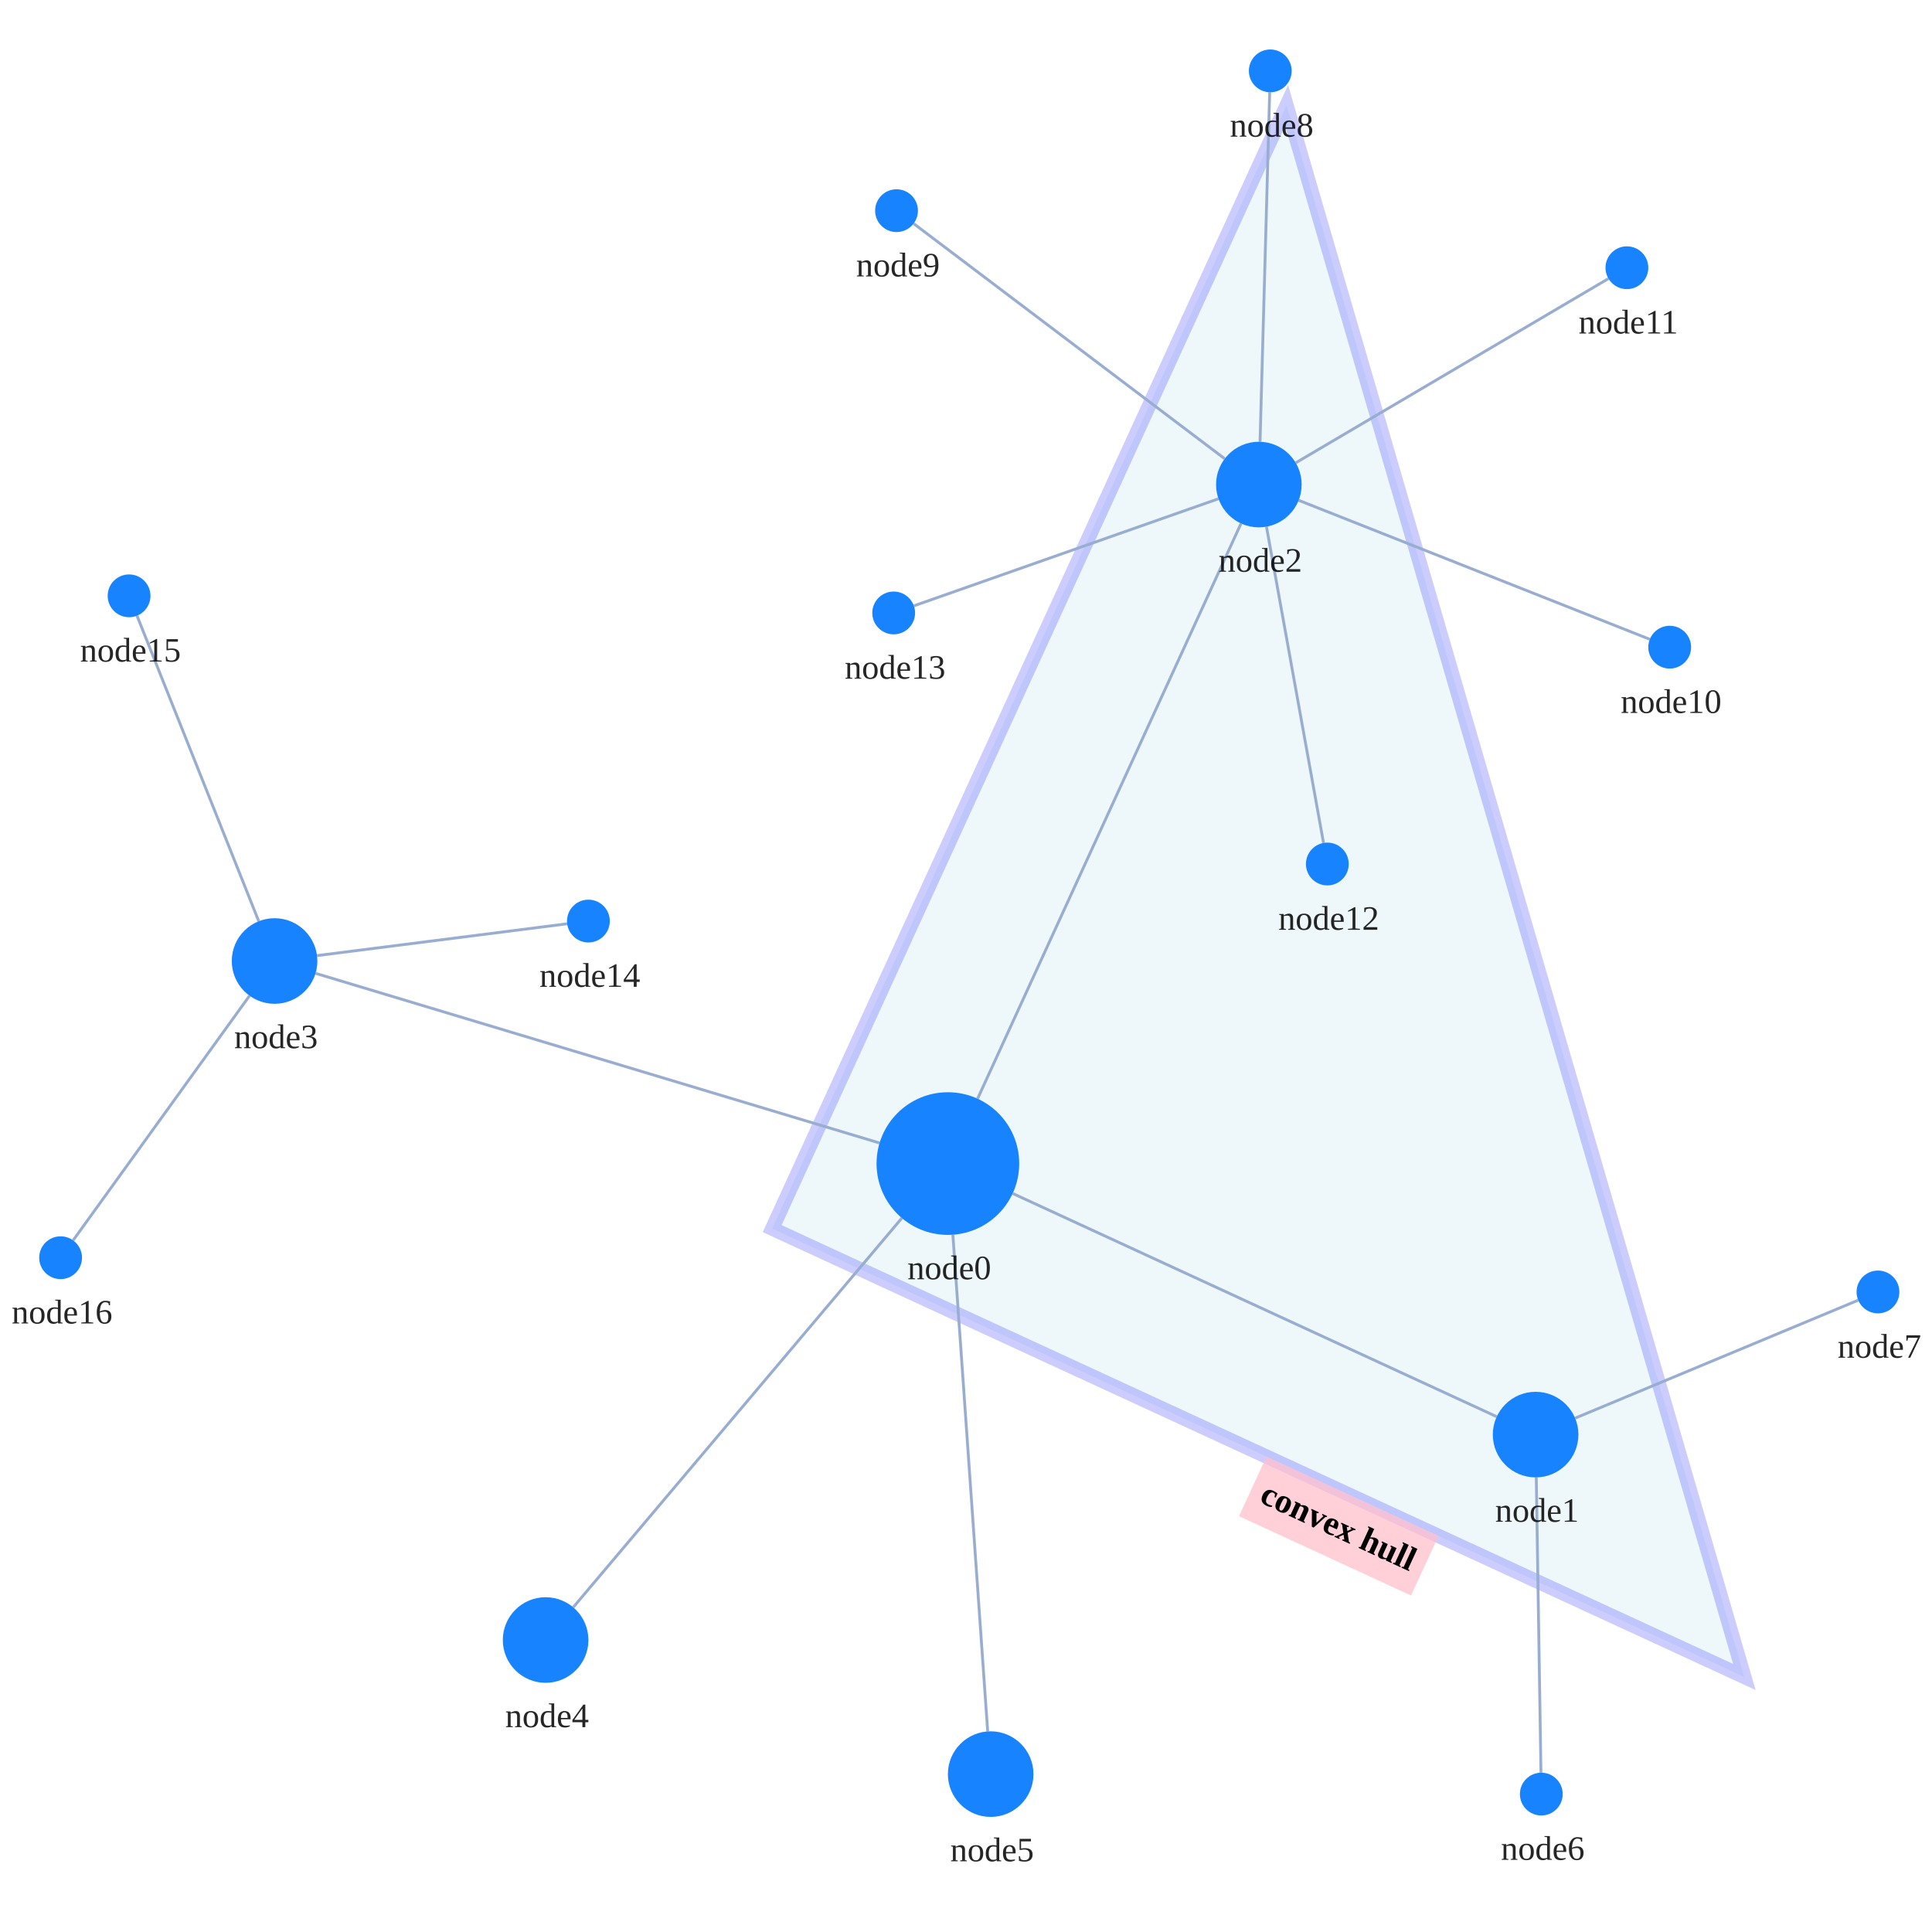
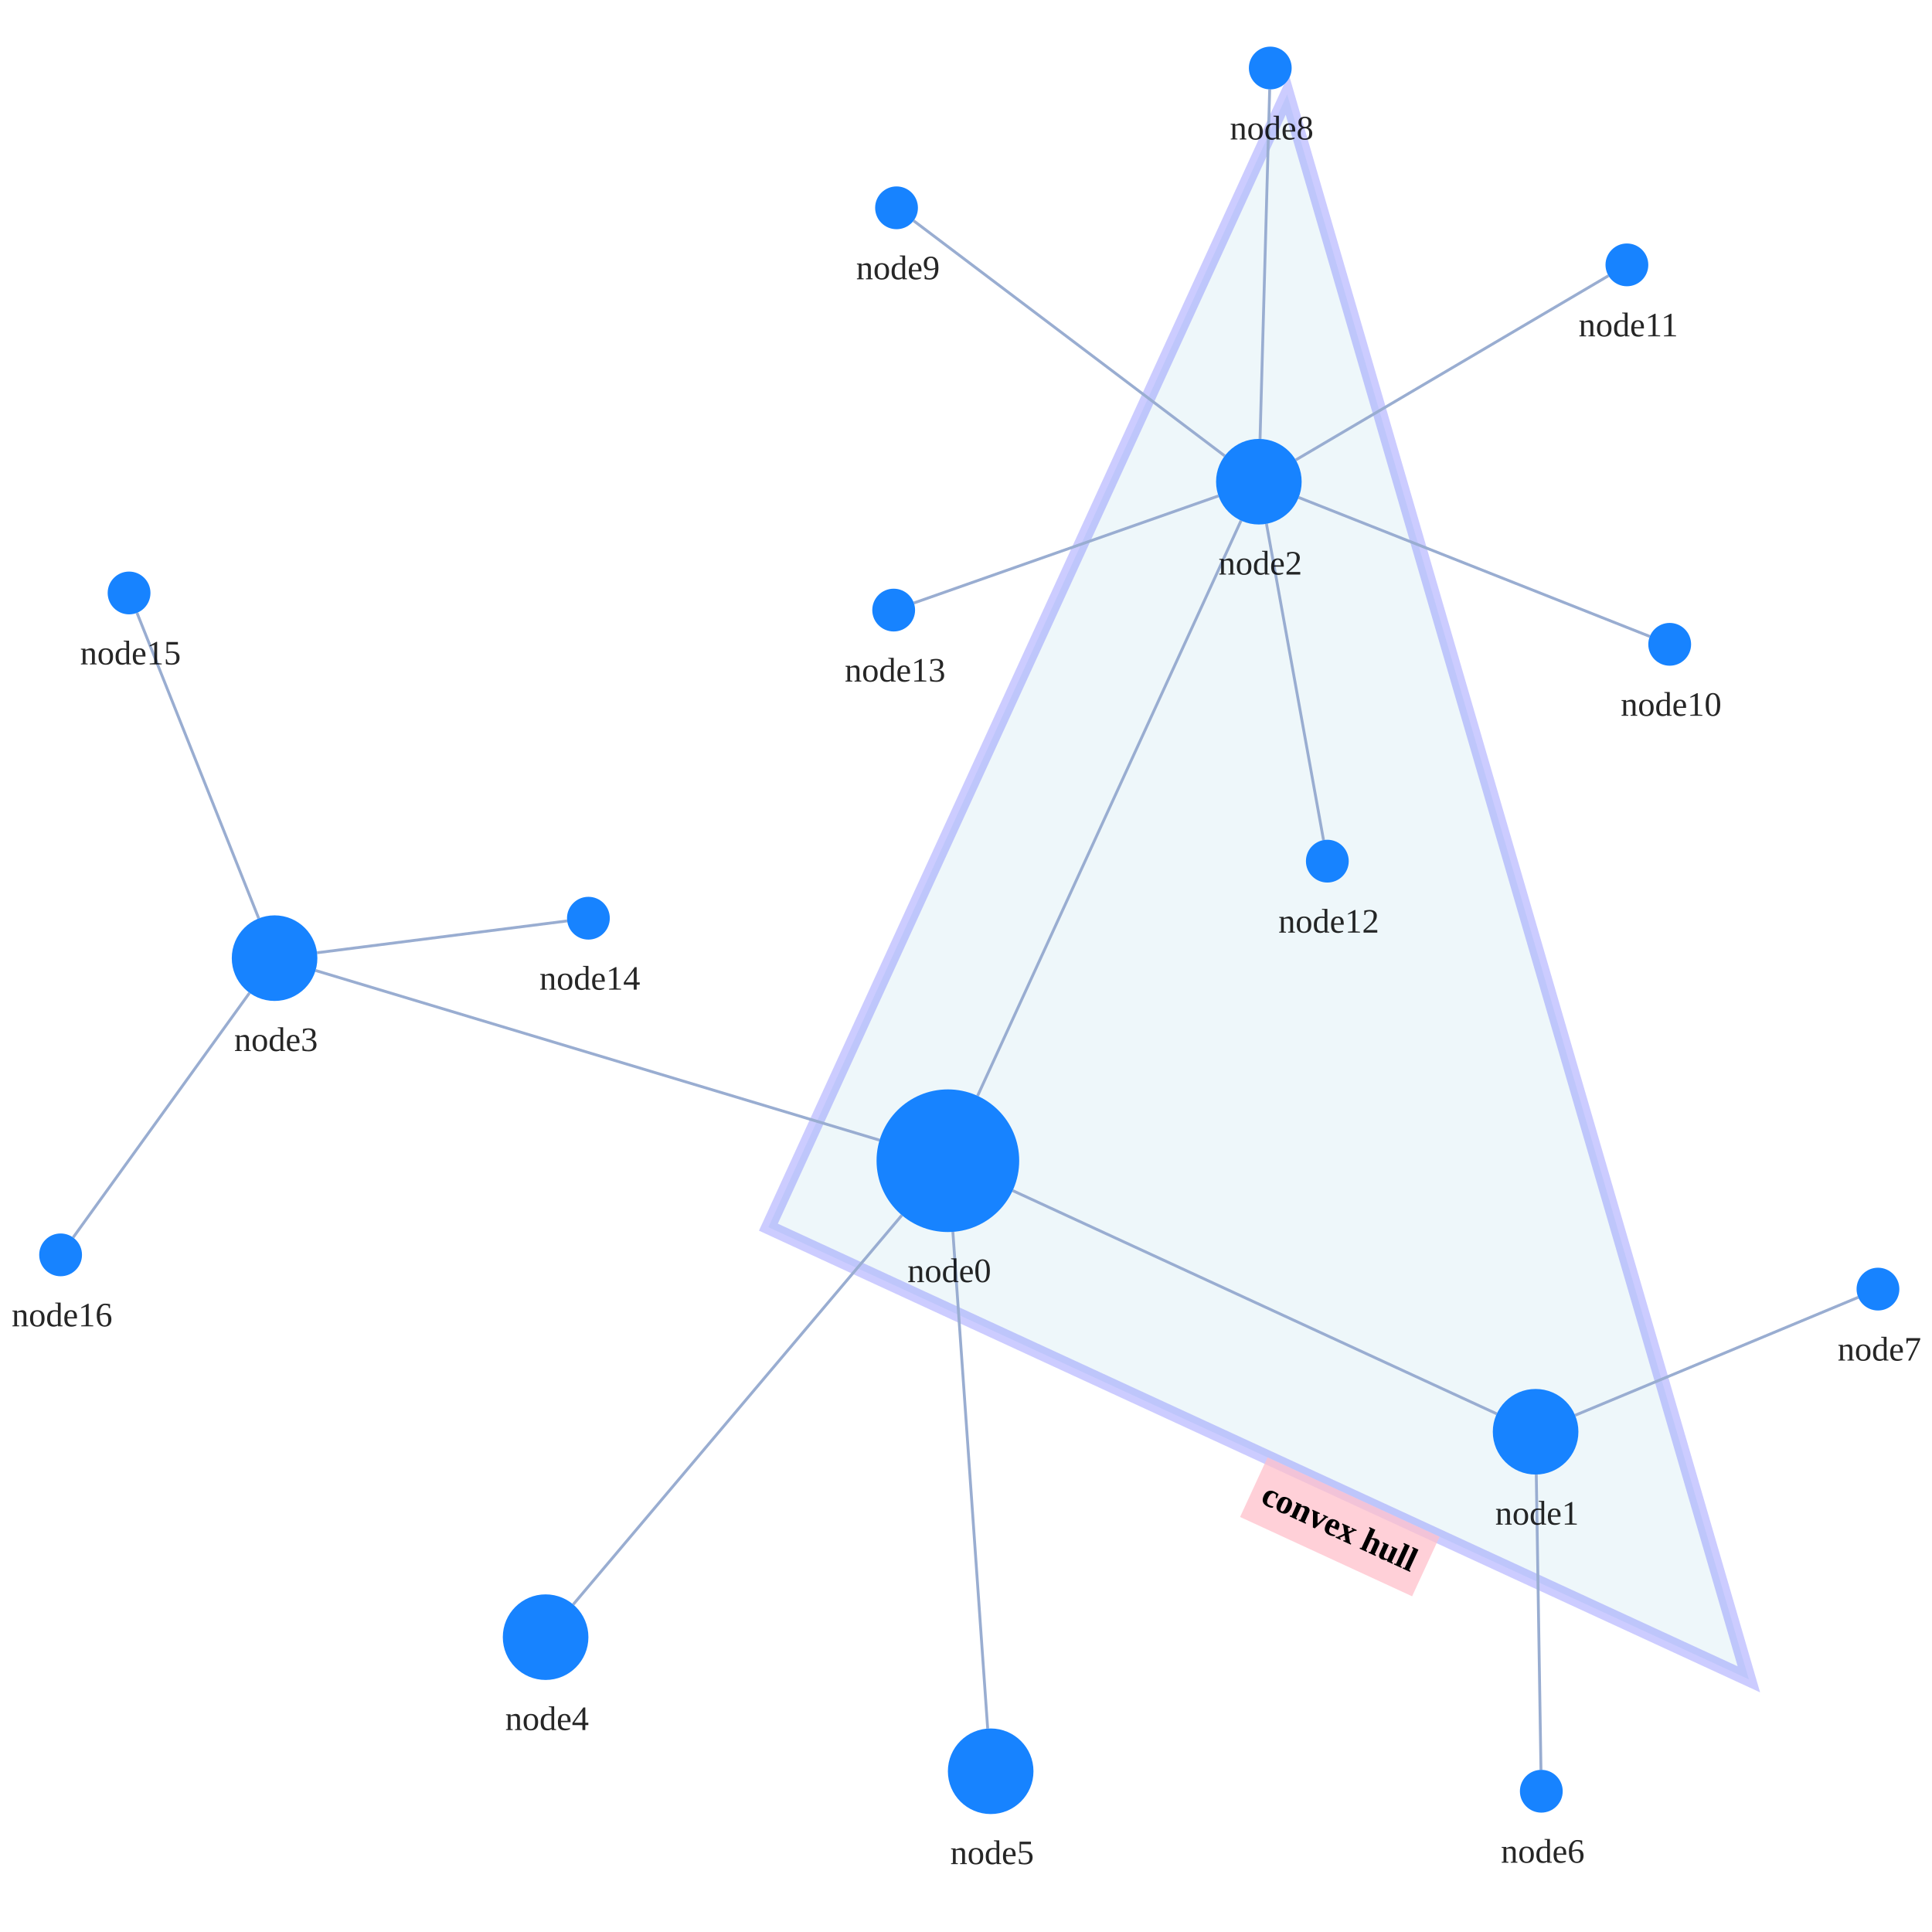
<svg xmlns="http://www.w3.org/2000/svg" width="500" height="500" style="background: transparent; position: absolute; outline: none;" color-interpolation-filters="sRGB" tabindex="1">
  <defs />
-   <g transform="matrix(0.738356,0,0,0.738356,82.87309,60.42707)">
+   <g transform="matrix(0.738356,0,0,0.738356,82.87309,59.68871)">
    <g fill="none">
      <g fill="none" />
      <g fill="none">
        <g>
-           <path fill="rgba(173,216,230,1)" d="M 158.411,348.804 L 499.179,505.954 L 338.72,-44.898 Z" class="key" fill-opacity="0.2" stroke="rgba(0,0,255,1)" stroke-opacity="0.2" stroke-width="5" />
-         </g>
-         <g fill="none" class="label" transform="matrix(0.908088,0.418779,-0.418779,0.908088,361.3654,442.3993)">
+           <path fill="rgba(173,216,230,1)" d="M 157.087,349.294 L 500.753,507.781 L 338.93,-47.756 Z" class="key" fill-opacity="0.2" stroke="rgba(0,0,255,1)" stroke-opacity="0.2" stroke-width="5" />
+         </g>
+         <g fill="none" class="label" transform="matrix(0.908088,0.418779,-0.418779,0.908088,361.7442,443.6751)">
          <g>
            <path fill="rgba(255,192,203,1)" d="M -32.7,0 l 66.4,0 l 0,23 l-66.4 0 z" class="background" opacity="0.75" stroke-width="0" x="-32.7" y="0" width="66.4" height="23" />
          </g>
          <g>
            <text fill="rgba(0,0,0,1)" dominant-baseline="central" paint-order="stroke" dx="0.5" dy="11.5px" class="text" font-size="12" text-anchor="middle" font-weight="700">
              convex hull
            </text>
          </g>
        </g>
      </g>
      <g fill="none">
        <g fill="none" marker-start="false" marker-end="false">
          <g fill="none" marker-start="false" marker-end="false" stroke="transparent" stroke-width="3" />
          <g>
            <path fill="none" d="M 242.702,336.469 L 412.379,414.718" class="key" stroke-width="1" stroke="rgba(153,173,209,1)" />
            <path fill="none" d="M 242.702,336.469 L 412.379,414.718" class="key" stroke-width="3" stroke="transparent" />
          </g>
        </g>
        <g fill="none" marker-start="false" marker-end="false">
          <g fill="none" marker-start="false" marker-end="false" stroke="transparent" stroke-width="3" />
          <g>
            <path fill="none" d="M 230.41,303.27 L 322.754,101.638" class="key" stroke-width="1" stroke="rgba(153,173,209,1)" />
            <path fill="none" d="M 230.41,303.27 L 322.754,101.638" class="key" stroke-width="3" stroke="transparent" />
          </g>
        </g>
        <g fill="none" marker-start="false" marker-end="false">
          <g fill="none" marker-start="false" marker-end="false" stroke="transparent" stroke-width="3" />
          <g>
            <path fill="none" d="M 196.06,318.798 L -1.636,259.321" class="key" stroke-width="1" stroke="rgba(153,173,209,1)" />
            <path fill="none" d="M 196.06,318.798 L -1.636,259.321" class="key" stroke-width="3" stroke="transparent" />
          </g>
        </g>
        <g fill="none" marker-start="false" marker-end="false">
          <g fill="none" marker-start="false" marker-end="false" stroke="transparent" stroke-width="3" />
          <g>
            <path fill="none" d="M 203.872,345.102 L 88.677,481.539" class="key" stroke-width="1" stroke="rgba(153,173,209,1)" />
            <path fill="none" d="M 203.872,345.102 L 88.677,481.539" class="key" stroke-width="3" stroke="transparent" />
          </g>
        </g>
        <g fill="none" marker-start="false" marker-end="false">
          <g fill="none" marker-start="false" marker-end="false" stroke="transparent" stroke-width="3" />
          <g>
            <path fill="none" d="M 221.748,350.939 L 233.951,525.037" class="key" stroke-width="1" stroke="rgba(153,173,209,1)" />
            <path fill="none" d="M 221.748,350.939 L 233.951,525.037" class="key" stroke-width="3" stroke="transparent" />
          </g>
        </g>
        <g fill="none" marker-start="false" marker-end="false">
          <g fill="none" marker-start="false" marker-end="false" stroke="transparent" stroke-width="3" />
          <g>
            <path fill="none" d="M 426.238,435.998 L 427.881,539.501" class="key" stroke-width="1" stroke="rgba(153,173,209,1)" />
            <path fill="none" d="M 426.238,435.998 L 427.881,539.501" class="key" stroke-width="3" stroke="transparent" />
          </g>
        </g>
        <g fill="none" marker-start="false" marker-end="false">
          <g fill="none" marker-start="false" marker-end="false" stroke="transparent" stroke-width="3" />
          <g>
            <path fill="none" d="M 439.846,415.231 L 539.077,373.885" class="key" stroke-width="1" stroke="rgba(153,173,209,1)" />
            <path fill="none" d="M 439.846,415.231 L 539.077,373.885" class="key" stroke-width="3" stroke="transparent" />
          </g>
        </g>
        <g fill="none" marker-start="false" marker-end="false">
          <g fill="none" marker-start="false" marker-end="false" stroke="transparent" stroke-width="3" />
          <g>
            <path fill="none" d="M 329.414,73.006 L 332.793,-49.503" class="key" stroke-width="1" stroke="rgba(153,173,209,1)" />
            <path fill="none" d="M 329.414,73.006 L 332.793,-49.503" class="key" stroke-width="3" stroke="transparent" />
          </g>
        </g>
        <g fill="none" marker-start="false" marker-end="false">
          <g fill="none" marker-start="false" marker-end="false" stroke="transparent" stroke-width="3" />
          <g>
            <path fill="none" d="M 317.034,78.955 L 207.983,-3.477" class="key" stroke-width="1" stroke="rgba(153,173,209,1)" />
            <path fill="none" d="M 317.034,78.955 L 207.983,-3.477" class="key" stroke-width="3" stroke="transparent" />
          </g>
        </g>
        <g fill="none" marker-start="false" marker-end="false">
          <g fill="none" marker-start="false" marker-end="false" stroke="transparent" stroke-width="3" />
          <g>
            <path fill="none" d="M 342.947,93.521 L 466.026,142.24" class="key" stroke-width="1" stroke="rgba(153,173,209,1)" />
            <path fill="none" d="M 342.947,93.521 L 466.026,142.24" class="key" stroke-width="3" stroke="transparent" />
          </g>
        </g>
        <g fill="none" marker-start="false" marker-end="false">
          <g fill="none" marker-start="false" marker-end="false" stroke="transparent" stroke-width="3" />
          <g>
            <path fill="none" d="M 341.924,80.386 L 451.538,15.807" class="key" stroke-width="1" stroke="rgba(153,173,209,1)" />
            <path fill="none" d="M 341.924,80.386 L 451.538,15.807" class="key" stroke-width="3" stroke="transparent" />
          </g>
        </g>
        <g fill="none" marker-start="false" marker-end="false">
          <g fill="none" marker-start="false" marker-end="false" stroke="transparent" stroke-width="3" />
          <g>
            <path fill="none" d="M 331.664,102.762 L 351.668,213.619" class="key" stroke-width="1" stroke="rgba(153,173,209,1)" />
            <path fill="none" d="M 331.664,102.762 L 351.668,213.619" class="key" stroke-width="3" stroke="transparent" />
          </g>
        </g>
        <g fill="none" marker-start="false" marker-end="false">
          <g fill="none" marker-start="false" marker-end="false" stroke="transparent" stroke-width="3" />
          <g>
            <path fill="none" d="M 314.849,92.975 L 208.075,130.513" class="key" stroke-width="1" stroke="rgba(153,173,209,1)" />
            <path fill="none" d="M 314.849,92.975 L 208.075,130.513" class="key" stroke-width="3" stroke="transparent" />
          </g>
        </g>
        <g fill="none" marker-start="false" marker-end="false">
          <g fill="none" marker-start="false" marker-end="false" stroke="transparent" stroke-width="3" />
          <g>
            <path fill="none" d="M -1.12,253.106 L 86.56,241.947" class="key" stroke-width="1" stroke="rgba(153,173,209,1)" />
            <path fill="none" d="M -1.12,253.106 L 86.56,241.947" class="key" stroke-width="3" stroke="transparent" />
          </g>
        </g>
        <g fill="none" marker-start="false" marker-end="false">
          <g fill="none" marker-start="false" marker-end="false" stroke="transparent" stroke-width="3" />
          <g>
            <path fill="none" d="M -21.552,241.065 L -64.224,133.967" class="key" stroke-width="1" stroke="rgba(153,173,209,1)" />
            <path fill="none" d="M -21.552,241.065 L -64.224,133.967" class="key" stroke-width="3" stroke="transparent" />
          </g>
        </g>
        <g fill="none" marker-start="false" marker-end="false">
          <g fill="none" marker-start="false" marker-end="false" stroke="transparent" stroke-width="3" />
          <g>
            <path fill="none" d="M -24.774,267.166 L -86.613,352.917" class="key" stroke-width="1" stroke="rgba(153,173,209,1)" />
            <path fill="none" d="M -24.774,267.166 L -86.613,352.917" class="key" stroke-width="3" stroke="transparent" />
          </g>
        </g>
      </g>
      <g fill="none">
        <g fill="none" x="220" y="326" transform="matrix(1,0,0,1,220,326)">
          <g>
            <circle fill="rgba(23,131,255,1)" class="key" stroke-width="0" stroke="rgba(0,0,0,1)" r="25" />
          </g>
-           <g fill="none" class="label" transform="matrix(1,0,0,1,0,25)">
-             <g>
-               <text fill="rgba(0,0,0,0.851)" dominant-baseline="central" paint-order="stroke" dx="0.5" dy="11.5px" class="text" font-size="12" text-anchor="middle" font-weight="400">
+           <g fill="none" class="label" transform="matrix(1,0,0,1,0,27)">
+             <g>
+               <text fill="rgba(0,0,0,1)" dominant-baseline="central" paint-order="stroke" dx="0.5" dy="11.5px" class="text" font-size="12" text-anchor="middle" fill-opacity="0.85" font-weight="400">
                node0
              </text>
            </g>
          </g>
        </g>
        <g fill="none" x="426" y="421" transform="matrix(1,0,0,1,426,421)">
          <g>
            <circle fill="rgba(23,131,255,1)" class="key" stroke-width="0" stroke="rgba(0,0,0,1)" r="15" />
          </g>
-           <g fill="none" class="label" transform="matrix(1,0,0,1,0,15)">
-             <g>
-               <text fill="rgba(0,0,0,0.851)" dominant-baseline="central" paint-order="stroke" dx="0.5" dy="11.5px" class="text" font-size="12" text-anchor="middle" font-weight="400">
+           <g fill="none" class="label" transform="matrix(1,0,0,1,0,17)">
+             <g>
+               <text fill="rgba(0,0,0,1)" dominant-baseline="central" paint-order="stroke" dx="0.5" dy="11.5px" class="text" font-size="12" text-anchor="middle" fill-opacity="0.85" font-weight="400">
                node1
              </text>
            </g>
          </g>
        </g>
        <g fill="none" x="329" y="88" transform="matrix(1,0,0,1,329,88)">
          <g>
            <circle fill="rgba(23,131,255,1)" class="key" stroke-width="0" stroke="rgba(0,0,0,1)" r="15" />
          </g>
-           <g fill="none" class="label" transform="matrix(1,0,0,1,0,15)">
-             <g>
-               <text fill="rgba(0,0,0,0.851)" dominant-baseline="central" paint-order="stroke" dx="0.5" dy="11.5px" class="text" font-size="12" text-anchor="middle" font-weight="400">
+           <g fill="none" class="label" transform="matrix(1,0,0,1,0,17)">
+             <g>
+               <text fill="rgba(0,0,0,1)" dominant-baseline="central" paint-order="stroke" dx="0.5" dy="11.5px" class="text" font-size="12" text-anchor="middle" fill-opacity="0.85" font-weight="400">
                node2
              </text>
            </g>
          </g>
        </g>
        <g fill="none" x="-16" y="255" transform="matrix(1,0,0,1,-16,255)">
          <g>
            <circle fill="rgba(23,131,255,1)" class="key" stroke-width="0" stroke="rgba(0,0,0,1)" r="15" />
          </g>
-           <g fill="none" class="label" transform="matrix(1,0,0,1,0,15)">
-             <g>
-               <text fill="rgba(0,0,0,0.851)" dominant-baseline="central" paint-order="stroke" dx="0.5" dy="11.5px" class="text" font-size="12" text-anchor="middle" font-weight="400">
+           <g fill="none" class="label" transform="matrix(1,0,0,1,0,17)">
+             <g>
+               <text fill="rgba(0,0,0,1)" dominant-baseline="central" paint-order="stroke" dx="0.5" dy="11.5px" class="text" font-size="12" text-anchor="middle" fill-opacity="0.85" font-weight="400">
                node3
              </text>
            </g>
          </g>
        </g>
        <g fill="none" x="79" y="493" transform="matrix(1,0,0,1,79,493)">
          <g>
            <circle fill="rgba(23,131,255,1)" class="key" stroke-width="0" stroke="rgba(0,0,0,1)" r="15" />
          </g>
-           <g fill="none" class="label" transform="matrix(1,0,0,1,0,15)">
-             <g>
-               <text fill="rgba(0,0,0,0.851)" dominant-baseline="central" paint-order="stroke" dx="0.5" dy="11.5px" class="text" font-size="12" text-anchor="middle" font-weight="400">
+           <g fill="none" class="label" transform="matrix(1,0,0,1,0,17)">
+             <g>
+               <text fill="rgba(0,0,0,1)" dominant-baseline="central" paint-order="stroke" dx="0.5" dy="11.5px" class="text" font-size="12" text-anchor="middle" fill-opacity="0.85" font-weight="400">
                node4
              </text>
            </g>
          </g>
        </g>
        <g fill="none" x="235" y="540" transform="matrix(1,0,0,1,235,540)">
          <g>
            <circle fill="rgba(23,131,255,1)" class="key" stroke-width="0" stroke="rgba(0,0,0,1)" r="15" />
          </g>
-           <g fill="none" class="label" transform="matrix(1,0,0,1,0,15)">
-             <g>
-               <text fill="rgba(0,0,0,0.851)" dominant-baseline="central" paint-order="stroke" dx="0.5" dy="11.5px" class="text" font-size="12" text-anchor="middle" font-weight="400">
+           <g fill="none" class="label" transform="matrix(1,0,0,1,0,17)">
+             <g>
+               <text fill="rgba(0,0,0,1)" dominant-baseline="central" paint-order="stroke" dx="0.5" dy="11.5px" class="text" font-size="12" text-anchor="middle" fill-opacity="0.85" font-weight="400">
                node5
              </text>
            </g>
          </g>
        </g>
        <g fill="none" x="428" y="547" transform="matrix(1,0,0,1,428,547)">
          <g>
            <circle fill="rgba(23,131,255,1)" class="key" stroke-width="0" stroke="rgba(0,0,0,1)" r="7.5" />
          </g>
-           <g fill="none" class="label" transform="matrix(1,0,0,1,0,7.5)">
-             <g>
-               <text fill="rgba(0,0,0,0.851)" dominant-baseline="central" paint-order="stroke" dx="0.5" dy="11.5px" class="text" font-size="12" text-anchor="middle" font-weight="400">
+           <g fill="none" class="label" transform="matrix(1,0,0,1,0,9.5)">
+             <g>
+               <text fill="rgba(0,0,0,1)" dominant-baseline="central" paint-order="stroke" dx="0.5" dy="11.5px" class="text" font-size="12" text-anchor="middle" fill-opacity="0.85" font-weight="400">
                node6
              </text>
            </g>
          </g>
        </g>
        <g fill="none" x="546" y="371" transform="matrix(1,0,0,1,546,371)">
          <g>
            <circle fill="rgba(23,131,255,1)" class="key" stroke-width="0" stroke="rgba(0,0,0,1)" r="7.5" />
          </g>
-           <g fill="none" class="label" transform="matrix(1,0,0,1,0,7.5)">
-             <g>
-               <text fill="rgba(0,0,0,0.851)" dominant-baseline="central" paint-order="stroke" dx="0.5" dy="11.5px" class="text" font-size="12" text-anchor="middle" font-weight="400">
+           <g fill="none" class="label" transform="matrix(1,0,0,1,0,9.5)">
+             <g>
+               <text fill="rgba(0,0,0,1)" dominant-baseline="central" paint-order="stroke" dx="0.5" dy="11.5px" class="text" font-size="12" text-anchor="middle" fill-opacity="0.85" font-weight="400">
                node7
              </text>
            </g>
          </g>
        </g>
        <g fill="none" x="333" y="-57" transform="matrix(1,0,0,1,333,-57)">
          <g>
            <circle fill="rgba(23,131,255,1)" class="key" stroke-width="0" stroke="rgba(0,0,0,1)" r="7.5" />
          </g>
-           <g fill="none" class="label" transform="matrix(1,0,0,1,0,7.5)">
-             <g>
-               <text fill="rgba(0,0,0,0.851)" dominant-baseline="central" paint-order="stroke" dx="0.5" dy="11.5px" class="text" font-size="12" text-anchor="middle" font-weight="400">
+           <g fill="none" class="label" transform="matrix(1,0,0,1,0,9.5)">
+             <g>
+               <text fill="rgba(0,0,0,1)" dominant-baseline="central" paint-order="stroke" dx="0.5" dy="11.5px" class="text" font-size="12" text-anchor="middle" fill-opacity="0.85" font-weight="400">
                node8
              </text>
            </g>
          </g>
        </g>
        <g fill="none" x="202" y="-8" transform="matrix(1,0,0,1,202,-8)">
          <g>
            <circle fill="rgba(23,131,255,1)" class="key" stroke-width="0" stroke="rgba(0,0,0,1)" r="7.5" />
          </g>
-           <g fill="none" class="label" transform="matrix(1,0,0,1,0,7.5)">
-             <g>
-               <text fill="rgba(0,0,0,0.851)" dominant-baseline="central" paint-order="stroke" dx="0.5" dy="11.5px" class="text" font-size="12" text-anchor="middle" font-weight="400">
+           <g fill="none" class="label" transform="matrix(1,0,0,1,0,9.5)">
+             <g>
+               <text fill="rgba(0,0,0,1)" dominant-baseline="central" paint-order="stroke" dx="0.5" dy="11.5px" class="text" font-size="12" text-anchor="middle" fill-opacity="0.85" font-weight="400">
                node9
              </text>
            </g>
          </g>
        </g>
        <g fill="none" x="473" y="145" transform="matrix(1,0,0,1,473,145)">
          <g>
            <circle fill="rgba(23,131,255,1)" class="key" stroke-width="0" stroke="rgba(0,0,0,1)" r="7.5" />
          </g>
-           <g fill="none" class="label" transform="matrix(1,0,0,1,0,7.5)">
-             <g>
-               <text fill="rgba(0,0,0,0.851)" dominant-baseline="central" paint-order="stroke" dx="0.5" dy="11.5px" class="text" font-size="12" text-anchor="middle" font-weight="400">
+           <g fill="none" class="label" transform="matrix(1,0,0,1,0,9.5)">
+             <g>
+               <text fill="rgba(0,0,0,1)" dominant-baseline="central" paint-order="stroke" dx="0.5" dy="11.5px" class="text" font-size="12" text-anchor="middle" fill-opacity="0.85" font-weight="400">
                node10
              </text>
            </g>
          </g>
        </g>
        <g fill="none" x="458" y="12" transform="matrix(1,0,0,1,458,12)">
          <g>
            <circle fill="rgba(23,131,255,1)" class="key" stroke-width="0" stroke="rgba(0,0,0,1)" r="7.5" />
          </g>
-           <g fill="none" class="label" transform="matrix(1,0,0,1,0,7.5)">
-             <g>
-               <text fill="rgba(0,0,0,0.851)" dominant-baseline="central" paint-order="stroke" dx="0.5" dy="11.5px" class="text" font-size="12" text-anchor="middle" font-weight="400">
+           <g fill="none" class="label" transform="matrix(1,0,0,1,0,9.5)">
+             <g>
+               <text fill="rgba(0,0,0,1)" dominant-baseline="central" paint-order="stroke" dx="0.5" dy="11.5px" class="text" font-size="12" text-anchor="middle" fill-opacity="0.85" font-weight="400">
                node11
              </text>
            </g>
          </g>
        </g>
        <g fill="none" x="353" y="221" transform="matrix(1,0,0,1,353,221)">
          <g>
            <circle fill="rgba(23,131,255,1)" class="key" stroke-width="0" stroke="rgba(0,0,0,1)" r="7.5" />
          </g>
-           <g fill="none" class="label" transform="matrix(1,0,0,1,0,7.5)">
-             <g>
-               <text fill="rgba(0,0,0,0.851)" dominant-baseline="central" paint-order="stroke" dx="0.5" dy="11.5px" class="text" font-size="12" text-anchor="middle" font-weight="400">
+           <g fill="none" class="label" transform="matrix(1,0,0,1,0,9.5)">
+             <g>
+               <text fill="rgba(0,0,0,1)" dominant-baseline="central" paint-order="stroke" dx="0.5" dy="11.5px" class="text" font-size="12" text-anchor="middle" fill-opacity="0.85" font-weight="400">
                node12
              </text>
            </g>
          </g>
        </g>
        <g fill="none" x="201" y="133" transform="matrix(1,0,0,1,201,133)">
          <g>
            <circle fill="rgba(23,131,255,1)" class="key" stroke-width="0" stroke="rgba(0,0,0,1)" r="7.5" />
          </g>
-           <g fill="none" class="label" transform="matrix(1,0,0,1,0,7.5)">
-             <g>
-               <text fill="rgba(0,0,0,0.851)" dominant-baseline="central" paint-order="stroke" dx="0.5" dy="11.5px" class="text" font-size="12" text-anchor="middle" font-weight="400">
+           <g fill="none" class="label" transform="matrix(1,0,0,1,0,9.5)">
+             <g>
+               <text fill="rgba(0,0,0,1)" dominant-baseline="central" paint-order="stroke" dx="0.5" dy="11.5px" class="text" font-size="12" text-anchor="middle" fill-opacity="0.85" font-weight="400">
                node13
              </text>
            </g>
          </g>
        </g>
        <g fill="none" x="94" y="241" transform="matrix(1,0,0,1,94,241)">
          <g>
            <circle fill="rgba(23,131,255,1)" class="key" stroke-width="0" stroke="rgba(0,0,0,1)" r="7.5" />
          </g>
-           <g fill="none" class="label" transform="matrix(1,0,0,1,0,7.5)">
-             <g>
-               <text fill="rgba(0,0,0,0.851)" dominant-baseline="central" paint-order="stroke" dx="0.5" dy="11.5px" class="text" font-size="12" text-anchor="middle" font-weight="400">
+           <g fill="none" class="label" transform="matrix(1,0,0,1,0,9.5)">
+             <g>
+               <text fill="rgba(0,0,0,1)" dominant-baseline="central" paint-order="stroke" dx="0.5" dy="11.5px" class="text" font-size="12" text-anchor="middle" fill-opacity="0.85" font-weight="400">
                node14
              </text>
            </g>
          </g>
        </g>
        <g fill="none" x="-67" y="127" transform="matrix(1,0,0,1,-67,127)">
          <g>
            <circle fill="rgba(23,131,255,1)" class="key" stroke-width="0" stroke="rgba(0,0,0,1)" r="7.5" />
          </g>
-           <g fill="none" class="label" transform="matrix(1,0,0,1,0,7.5)">
-             <g>
-               <text fill="rgba(0,0,0,0.851)" dominant-baseline="central" paint-order="stroke" dx="0.5" dy="11.5px" class="text" font-size="12" text-anchor="middle" font-weight="400">
+           <g fill="none" class="label" transform="matrix(1,0,0,1,0,9.5)">
+             <g>
+               <text fill="rgba(0,0,0,1)" dominant-baseline="central" paint-order="stroke" dx="0.5" dy="11.5px" class="text" font-size="12" text-anchor="middle" fill-opacity="0.85" font-weight="400">
                node15
              </text>
            </g>
          </g>
        </g>
        <g fill="none" x="-91" y="359" transform="matrix(1,0,0,1,-91,359)">
          <g>
            <circle fill="rgba(23,131,255,1)" class="key" stroke-width="0" stroke="rgba(0,0,0,1)" r="7.5" />
          </g>
-           <g fill="none" class="label" transform="matrix(1,0,0,1,0,7.5)">
-             <g>
-               <text fill="rgba(0,0,0,0.851)" dominant-baseline="central" paint-order="stroke" dx="0.5" dy="11.5px" class="text" font-size="12" text-anchor="middle" font-weight="400">
+           <g fill="none" class="label" transform="matrix(1,0,0,1,0,9.5)">
+             <g>
+               <text fill="rgba(0,0,0,1)" dominant-baseline="central" paint-order="stroke" dx="0.5" dy="11.5px" class="text" font-size="12" text-anchor="middle" fill-opacity="0.85" font-weight="400">
                node16
              </text>
            </g>
          </g>
        </g>
      </g>
    </g>
  </g>
</svg>
